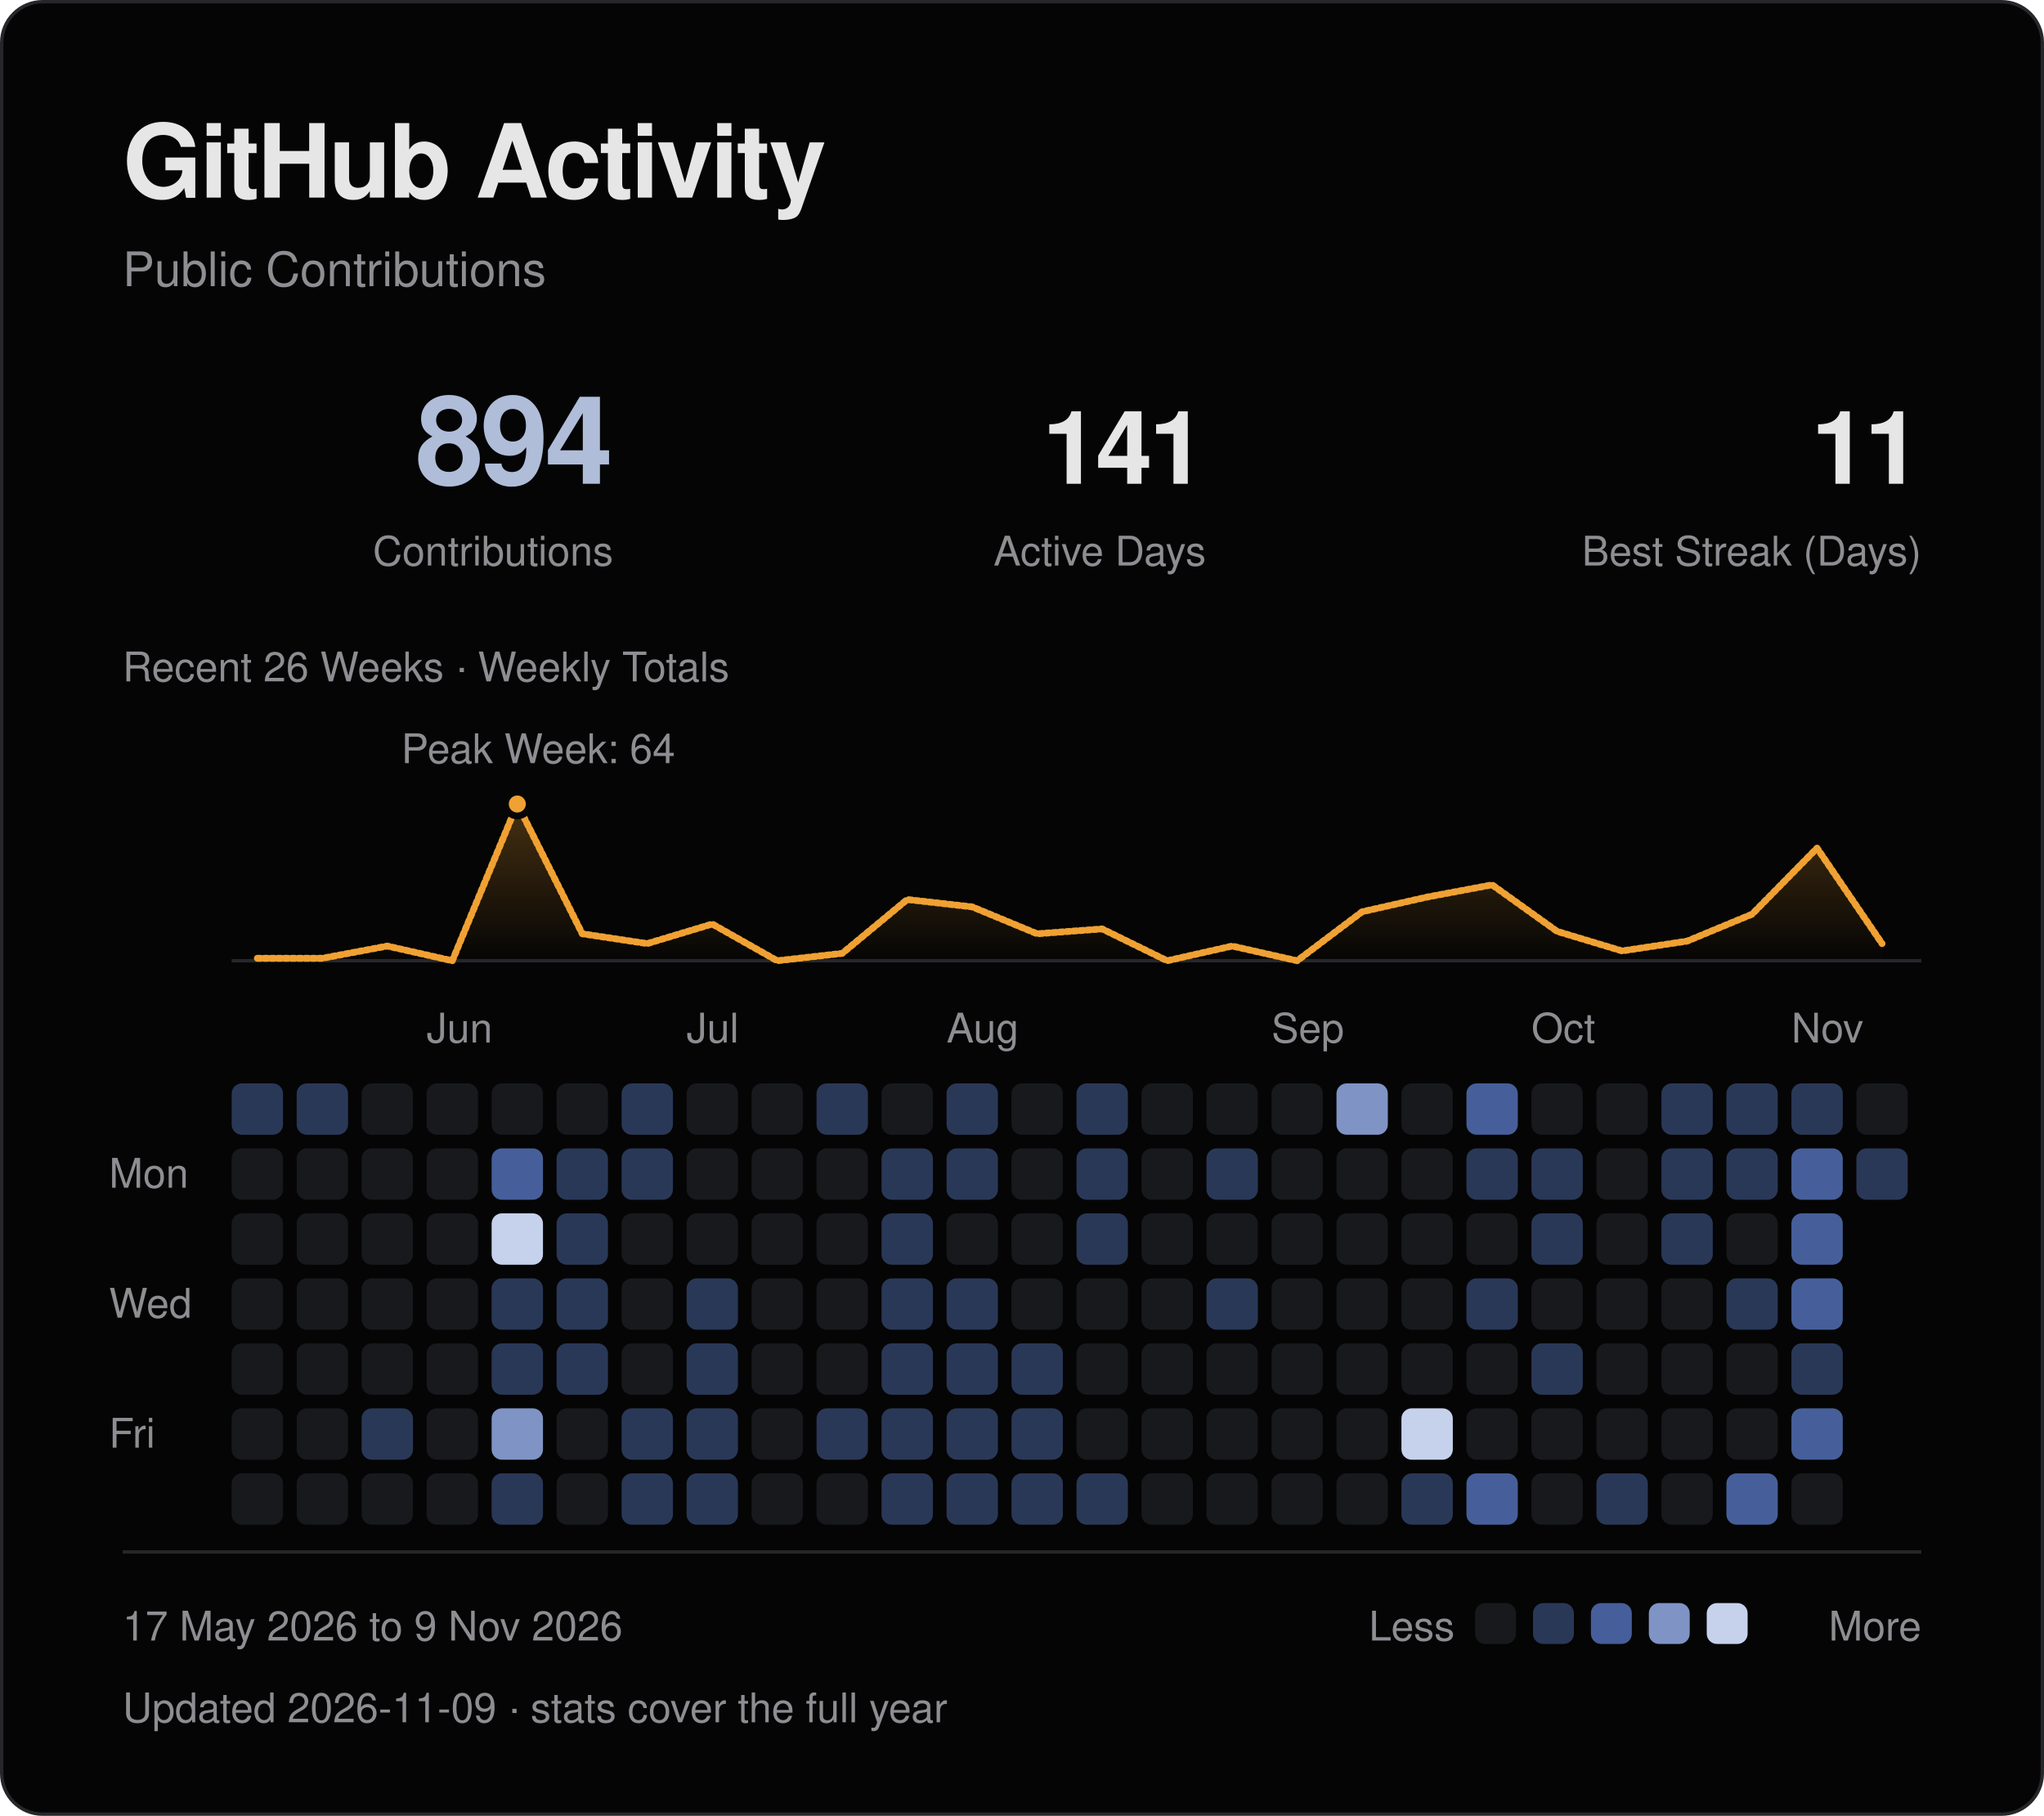
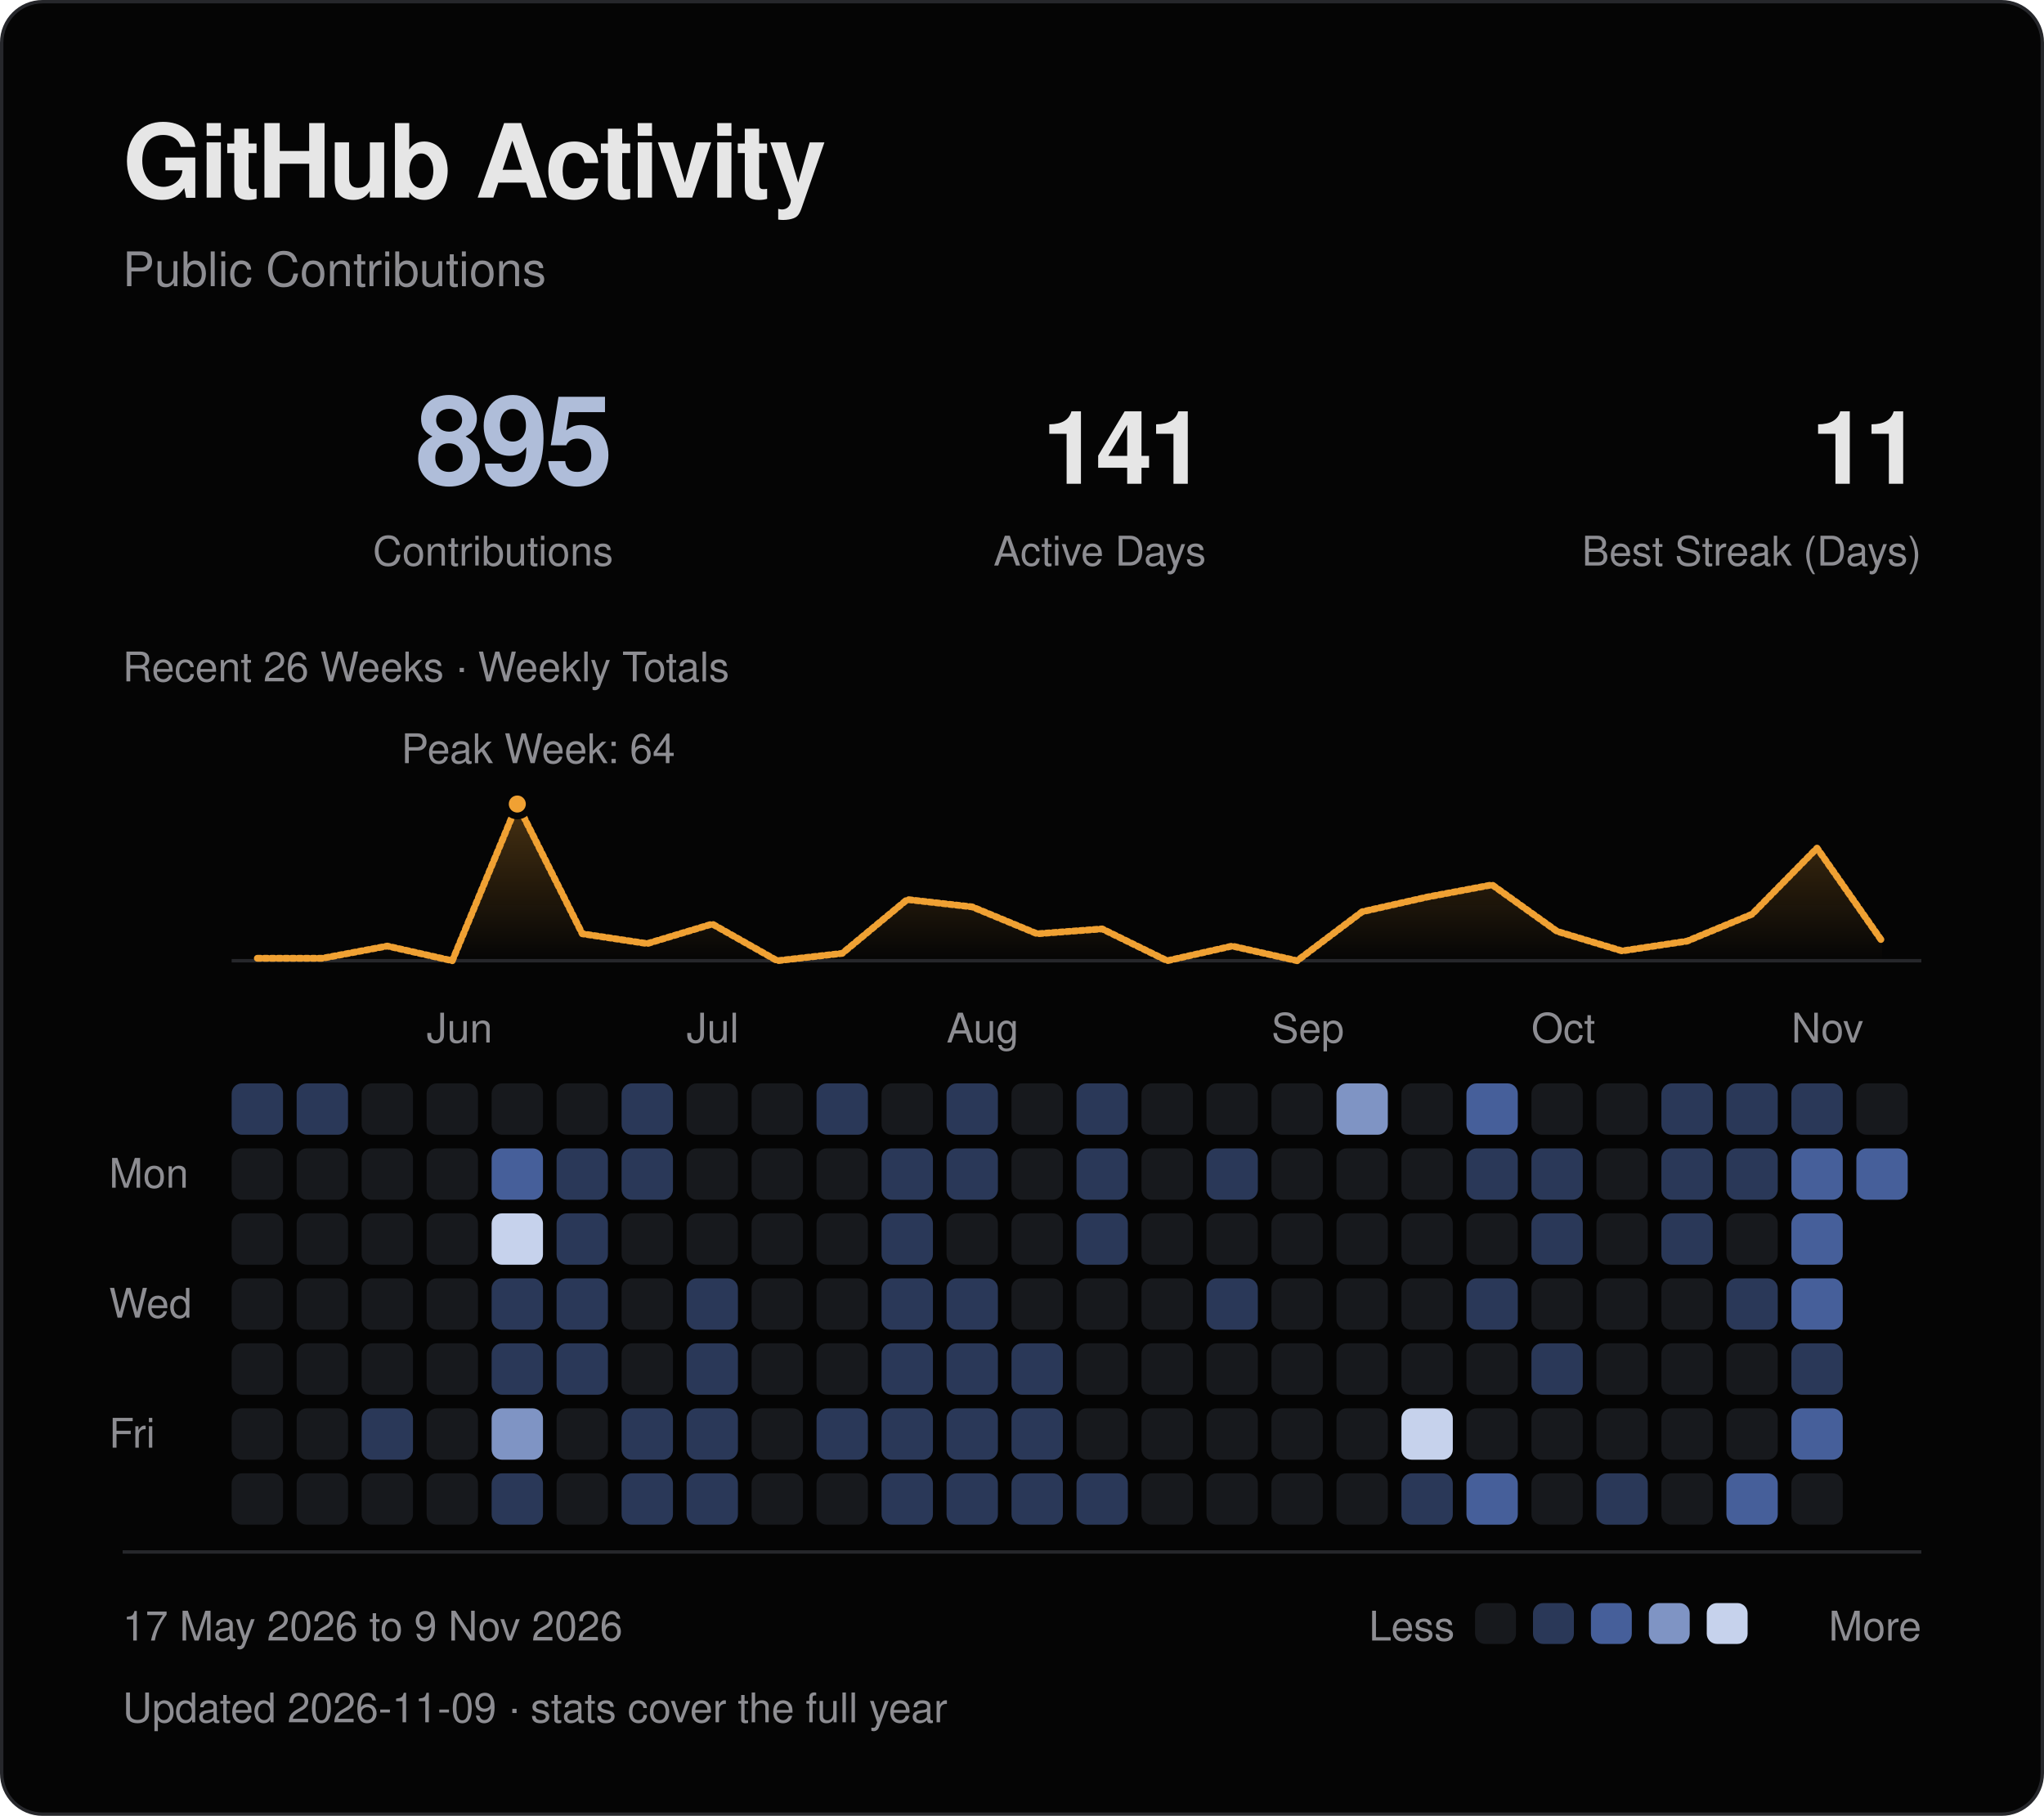
<svg xmlns="http://www.w3.org/2000/svg" viewBox="0 0 600 533" width="600" height="533" role="img" aria-labelledby="title desc">
  <defs>
    <linearGradient id="fade" x1="0" y1="0" x2="0" y2="1">
      <stop offset="0" stop-color="#f0a133" stop-opacity=".28" />
      <stop offset="1" stop-color="#f0a133" stop-opacity="0" />
    </linearGradient>
  </defs>
  <style>
text { font-family: -apple-system, BlinkMacSystemFont, "Segoe UI", Helvetica, Arial, sans-serif; }
.fg {fill:#e6e6e6} .muted {fill:#8d8d92} .blue {fill:#afbdd9} .gold {fill:#f0a133}
.mono {font-family:ui-monospace, SFMono-Regular, Menlo, Consolas, monospace;letter-spacing:1.2px}
.rule {fill:none;stroke:#26272b;stroke-width:1}
.trace {fill:none;stroke:#f0a133;stroke-width:2;stroke-linejoin:round;stroke-linecap:round;stroke-dasharray:1 1;animation:draw 1.8s ease-out backwards}
.sweep {fill:none;stroke:#f0a133;stroke-width:2;stroke-linejoin:round;stroke-linecap:round;stroke-dasharray:1 1;animation:draw 1.8s ease-out backwards}
.reveal {animation:arrive .55s ease-out backwards}
.led {animation:blink 2.6s ease-in-out infinite}
@keyframes draw {from {stroke-dashoffset:1;opacity:0} to {stroke-dashoffset:0;opacity:1}}
@keyframes arrive {from {opacity:0;transform:translateY(5px)} to {opacity:1;transform:translateY(0)}}
@keyframes blink {0%,100% {opacity:1} 50% {opacity:.25}}
@media (prefers-reduced-motion:reduce) {.trace,.reveal,.sweep,.led {animation:none!important}}
</style>
  <rect x=".5" y=".5" width="599" height="532" rx="12" fill="#050505" stroke="#26272b" />
  <text x="36" y="58" class="fg" font-size="30" font-weight="600" letter-spacing="-.7">GitHub Activity</text>
  <text x="36" y="84" class="muted" font-size="14">Public Contributions</text>
-   <text x="180" y="142" class="blue" font-size="36" text-anchor="end" font-weight="600" letter-spacing="-1">894</text>
+   <text x="180" y="142" class="blue" font-size="36" text-anchor="end" font-weight="600" letter-spacing="-1">895</text>
  <text x="180" y="166" class="muted" font-size="12" text-anchor="end">Contributions</text>
  <text x="354" y="142" class="fg" font-size="30" text-anchor="end" font-weight="600" letter-spacing="-1">141</text>
  <text x="354" y="166" class="muted" font-size="12" text-anchor="end">Active Days</text>
  <text x="564" y="142" class="fg" font-size="30" text-anchor="end" font-weight="600" letter-spacing="-1">11</text>
  <text x="564" y="166" class="muted" font-size="12" text-anchor="end">Best Streak (Days)</text>
  <path d="M68 282H564" class="rule" />
-   <path d="M75.54 281.28 L94.62 281.28 L113.69 277.69 L132.77 282.00 L151.85 236.00 L170.92 274.09 L190.00 276.97 L209.08 271.22 L228.15 282.00 L247.23 279.84 L266.31 264.03 L285.38 266.19 L304.46 274.09 L323.54 272.66 L342.62 282.00 L361.69 277.69 L380.77 282.00 L399.85 267.62 L418.92 263.31 L438.00 259.72 L457.08 273.38 L476.15 279.12 L495.23 276.25 L514.31 268.34 L533.38 248.94 L552.46 276.97 L552.46 282 L75.54 282 Z" fill="url(#fade)" class="reveal" style="animation-delay:.4s" />
-   <path d="M75.54 281.28 L94.62 281.28 L113.69 277.69 L132.77 282.00 L151.85 236.00 L170.92 274.09 L190.00 276.97 L209.08 271.22 L228.15 282.00 L247.23 279.84 L266.31 264.03 L285.38 266.19 L304.46 274.09 L323.54 272.66 L342.62 282.00 L361.69 277.69 L380.77 282.00 L399.85 267.62 L418.92 263.31 L438.00 259.72 L457.08 273.38 L476.15 279.12 L495.23 276.25 L514.31 268.34 L533.38 248.94 L552.46 276.97" pathLength="1" class="sweep" />
+   <path d="M75.54 281.28 L94.62 281.28 L113.69 277.69 L132.77 282.00 L151.85 236.00 L170.92 274.09 L190.00 276.97 L209.08 271.22 L228.15 282.00 L247.23 279.84 L266.31 264.03 L285.38 266.19 L304.46 274.09 L323.54 272.66 L342.62 282.00 L361.69 277.69 L380.77 282.00 L399.85 267.62 L418.92 263.31 L438.00 259.72 L457.08 273.38 L476.15 279.12 L495.23 276.25 L514.31 268.34 L533.38 248.94 L552.46 276.25 L552.46 282 L75.54 282 Z" fill="url(#fade)" class="reveal" style="animation-delay:.4s" />
+   <path d="M75.54 281.28 L94.62 281.28 L113.69 277.69 L132.77 282.00 L151.85 236.00 L170.92 274.09 L190.00 276.97 L209.08 271.22 L228.15 282.00 L247.23 279.84 L266.31 264.03 L285.38 266.19 L304.46 274.09 L323.54 272.66 L342.62 282.00 L361.69 277.69 L380.77 282.00 L399.85 267.62 L418.92 263.31 L438.00 259.72 L457.08 273.38 L476.15 279.12 L495.23 276.25 L514.31 268.34 L533.38 248.94 L552.46 276.25" pathLength="1" class="sweep" />
  <circle cx="151.85" cy="236.00" r="3.5" fill="#f0a133" stroke="#050505" stroke-width="2" />
  <text x="158.00" y="224.00" class="muted" font-size="12" text-anchor="middle">Peak Week: 64</text>
  <text x="36" y="200" class="muted" font-size="12">Recent 26 Weeks · Weekly Totals</text>
  <text x="125.23" y="306" class="muted" font-size="12">Jun</text>
  <text x="201.54" y="306" class="muted" font-size="12">Jul</text>
  <text x="277.85" y="306" class="muted" font-size="12">Aug</text>
  <text x="373.23" y="306" class="muted" font-size="12">Sep</text>
  <text x="449.54" y="306" class="muted" font-size="12">Oct</text>
  <text x="525.85" y="306" class="muted" font-size="12">Nov</text>
  <text x="32" y="348.62" class="muted" font-size="12">Mon</text>
  <text x="32" y="386.77" class="muted" font-size="12">Wed</text>
  <text x="32" y="424.92" class="muted" font-size="12">Fri</text>
  <rect x="68.00" y="318.00" width="15.08" height="15.08" rx="3" fill="#2a3858" class="reveal" style="animation-delay:0.000s" />
  <rect x="68.00" y="337.08" width="15.08" height="15.08" rx="3" fill="#17191d" class="reveal" style="animation-delay:0.025s" />
  <rect x="68.00" y="356.15" width="15.08" height="15.08" rx="3" fill="#17191d" class="reveal" style="animation-delay:0.050s" />
  <rect x="68.00" y="375.23" width="15.08" height="15.08" rx="3" fill="#17191d" class="reveal" style="animation-delay:0.075s" />
  <rect x="68.00" y="394.31" width="15.08" height="15.08" rx="3" fill="#17191d" class="reveal" style="animation-delay:0.100s" />
  <rect x="68.00" y="413.38" width="15.08" height="15.08" rx="3" fill="#17191d" class="reveal" style="animation-delay:0.125s" />
  <rect x="68.00" y="432.46" width="15.08" height="15.08" rx="3" fill="#17191d" class="reveal" style="animation-delay:0.150s" />
  <rect x="87.08" y="318.00" width="15.08" height="15.08" rx="3" fill="#2a3858" class="reveal" style="animation-delay:0.015s" />
  <rect x="87.08" y="337.08" width="15.08" height="15.08" rx="3" fill="#17191d" class="reveal" style="animation-delay:0.040s" />
  <rect x="87.08" y="356.15" width="15.08" height="15.08" rx="3" fill="#17191d" class="reveal" style="animation-delay:0.065s" />
  <rect x="87.08" y="375.23" width="15.08" height="15.08" rx="3" fill="#17191d" class="reveal" style="animation-delay:0.090s" />
  <rect x="87.08" y="394.31" width="15.08" height="15.08" rx="3" fill="#17191d" class="reveal" style="animation-delay:0.115s" />
  <rect x="87.08" y="413.38" width="15.08" height="15.08" rx="3" fill="#17191d" class="reveal" style="animation-delay:0.140s" />
  <rect x="87.08" y="432.46" width="15.08" height="15.08" rx="3" fill="#17191d" class="reveal" style="animation-delay:0.165s" />
  <rect x="106.15" y="318.00" width="15.08" height="15.08" rx="3" fill="#17191d" class="reveal" style="animation-delay:0.030s" />
  <rect x="106.15" y="337.08" width="15.08" height="15.08" rx="3" fill="#17191d" class="reveal" style="animation-delay:0.055s" />
  <rect x="106.15" y="356.15" width="15.08" height="15.08" rx="3" fill="#17191d" class="reveal" style="animation-delay:0.080s" />
  <rect x="106.15" y="375.23" width="15.08" height="15.08" rx="3" fill="#17191d" class="reveal" style="animation-delay:0.105s" />
  <rect x="106.15" y="394.31" width="15.08" height="15.08" rx="3" fill="#17191d" class="reveal" style="animation-delay:0.130s" />
  <rect x="106.15" y="413.38" width="15.08" height="15.08" rx="3" fill="#2a3858" class="reveal" style="animation-delay:0.155s" />
  <rect x="106.15" y="432.46" width="15.08" height="15.08" rx="3" fill="#17191d" class="reveal" style="animation-delay:0.180s" />
  <rect x="125.23" y="318.00" width="15.08" height="15.08" rx="3" fill="#17191d" class="reveal" style="animation-delay:0.045s" />
  <rect x="125.23" y="337.08" width="15.08" height="15.08" rx="3" fill="#17191d" class="reveal" style="animation-delay:0.070s" />
  <rect x="125.23" y="356.15" width="15.08" height="15.08" rx="3" fill="#17191d" class="reveal" style="animation-delay:0.095s" />
  <rect x="125.23" y="375.23" width="15.08" height="15.08" rx="3" fill="#17191d" class="reveal" style="animation-delay:0.120s" />
  <rect x="125.23" y="394.31" width="15.08" height="15.08" rx="3" fill="#17191d" class="reveal" style="animation-delay:0.145s" />
  <rect x="125.23" y="413.38" width="15.08" height="15.08" rx="3" fill="#17191d" class="reveal" style="animation-delay:0.170s" />
  <rect x="125.23" y="432.46" width="15.08" height="15.08" rx="3" fill="#17191d" class="reveal" style="animation-delay:0.195s" />
  <rect x="144.31" y="318.00" width="15.08" height="15.08" rx="3" fill="#17191d" class="reveal" style="animation-delay:0.060s" />
  <rect x="144.31" y="337.08" width="15.08" height="15.08" rx="3" fill="#465f9a" class="reveal" style="animation-delay:0.085s" />
  <rect x="144.31" y="356.15" width="15.08" height="15.08" rx="3" fill="#c6d2ec" class="reveal" style="animation-delay:0.110s" />
  <rect x="144.31" y="375.23" width="15.08" height="15.08" rx="3" fill="#2a3858" class="reveal" style="animation-delay:0.135s" />
  <rect x="144.31" y="394.31" width="15.08" height="15.08" rx="3" fill="#2a3858" class="reveal" style="animation-delay:0.160s" />
  <rect x="144.31" y="413.38" width="15.08" height="15.08" rx="3" fill="#7f94c4" class="reveal" style="animation-delay:0.185s" />
  <rect x="144.31" y="432.46" width="15.08" height="15.08" rx="3" fill="#2a3858" class="reveal" style="animation-delay:0.210s" />
  <rect x="163.38" y="318.00" width="15.08" height="15.08" rx="3" fill="#17191d" class="reveal" style="animation-delay:0.075s" />
  <rect x="163.38" y="337.08" width="15.08" height="15.08" rx="3" fill="#2a3858" class="reveal" style="animation-delay:0.100s" />
  <rect x="163.38" y="356.15" width="15.08" height="15.08" rx="3" fill="#2a3858" class="reveal" style="animation-delay:0.125s" />
  <rect x="163.38" y="375.23" width="15.08" height="15.08" rx="3" fill="#2a3858" class="reveal" style="animation-delay:0.150s" />
  <rect x="163.38" y="394.31" width="15.08" height="15.08" rx="3" fill="#2a3858" class="reveal" style="animation-delay:0.175s" />
  <rect x="163.38" y="413.38" width="15.08" height="15.08" rx="3" fill="#17191d" class="reveal" style="animation-delay:0.200s" />
  <rect x="163.38" y="432.46" width="15.08" height="15.08" rx="3" fill="#17191d" class="reveal" style="animation-delay:0.225s" />
  <rect x="182.46" y="318.00" width="15.08" height="15.08" rx="3" fill="#2a3858" class="reveal" style="animation-delay:0.090s" />
  <rect x="182.46" y="337.08" width="15.08" height="15.08" rx="3" fill="#2a3858" class="reveal" style="animation-delay:0.115s" />
  <rect x="182.46" y="356.15" width="15.08" height="15.08" rx="3" fill="#17191d" class="reveal" style="animation-delay:0.140s" />
  <rect x="182.46" y="375.23" width="15.08" height="15.08" rx="3" fill="#17191d" class="reveal" style="animation-delay:0.165s" />
  <rect x="182.46" y="394.31" width="15.08" height="15.08" rx="3" fill="#17191d" class="reveal" style="animation-delay:0.190s" />
  <rect x="182.46" y="413.38" width="15.08" height="15.08" rx="3" fill="#2a3858" class="reveal" style="animation-delay:0.215s" />
  <rect x="182.46" y="432.46" width="15.08" height="15.08" rx="3" fill="#2a3858" class="reveal" style="animation-delay:0.240s" />
  <rect x="201.54" y="318.00" width="15.08" height="15.08" rx="3" fill="#17191d" class="reveal" style="animation-delay:0.105s" />
  <rect x="201.54" y="337.08" width="15.08" height="15.08" rx="3" fill="#17191d" class="reveal" style="animation-delay:0.130s" />
  <rect x="201.54" y="356.15" width="15.08" height="15.08" rx="3" fill="#17191d" class="reveal" style="animation-delay:0.155s" />
  <rect x="201.54" y="375.23" width="15.08" height="15.08" rx="3" fill="#2a3858" class="reveal" style="animation-delay:0.180s" />
  <rect x="201.54" y="394.31" width="15.08" height="15.08" rx="3" fill="#2a3858" class="reveal" style="animation-delay:0.205s" />
  <rect x="201.54" y="413.38" width="15.08" height="15.08" rx="3" fill="#2a3858" class="reveal" style="animation-delay:0.230s" />
  <rect x="201.54" y="432.46" width="15.08" height="15.08" rx="3" fill="#2a3858" class="reveal" style="animation-delay:0.255s" />
  <rect x="220.62" y="318.00" width="15.08" height="15.08" rx="3" fill="#17191d" class="reveal" style="animation-delay:0.120s" />
  <rect x="220.62" y="337.08" width="15.08" height="15.08" rx="3" fill="#17191d" class="reveal" style="animation-delay:0.145s" />
  <rect x="220.62" y="356.15" width="15.08" height="15.08" rx="3" fill="#17191d" class="reveal" style="animation-delay:0.170s" />
  <rect x="220.62" y="375.23" width="15.08" height="15.08" rx="3" fill="#17191d" class="reveal" style="animation-delay:0.195s" />
  <rect x="220.62" y="394.31" width="15.08" height="15.08" rx="3" fill="#17191d" class="reveal" style="animation-delay:0.220s" />
  <rect x="220.62" y="413.38" width="15.08" height="15.08" rx="3" fill="#17191d" class="reveal" style="animation-delay:0.245s" />
  <rect x="220.62" y="432.46" width="15.08" height="15.08" rx="3" fill="#17191d" class="reveal" style="animation-delay:0.270s" />
  <rect x="239.69" y="318.00" width="15.08" height="15.08" rx="3" fill="#2a3858" class="reveal" style="animation-delay:0.135s" />
  <rect x="239.69" y="337.08" width="15.08" height="15.08" rx="3" fill="#17191d" class="reveal" style="animation-delay:0.160s" />
  <rect x="239.69" y="356.15" width="15.08" height="15.08" rx="3" fill="#17191d" class="reveal" style="animation-delay:0.185s" />
  <rect x="239.69" y="375.23" width="15.08" height="15.08" rx="3" fill="#17191d" class="reveal" style="animation-delay:0.210s" />
  <rect x="239.69" y="394.31" width="15.08" height="15.08" rx="3" fill="#17191d" class="reveal" style="animation-delay:0.235s" />
  <rect x="239.69" y="413.38" width="15.08" height="15.08" rx="3" fill="#2a3858" class="reveal" style="animation-delay:0.260s" />
  <rect x="239.69" y="432.46" width="15.08" height="15.08" rx="3" fill="#17191d" class="reveal" style="animation-delay:0.285s" />
  <rect x="258.77" y="318.00" width="15.08" height="15.08" rx="3" fill="#17191d" class="reveal" style="animation-delay:0.150s" />
  <rect x="258.77" y="337.08" width="15.08" height="15.08" rx="3" fill="#2a3858" class="reveal" style="animation-delay:0.175s" />
  <rect x="258.77" y="356.15" width="15.08" height="15.08" rx="3" fill="#2a3858" class="reveal" style="animation-delay:0.200s" />
  <rect x="258.77" y="375.23" width="15.08" height="15.08" rx="3" fill="#2a3858" class="reveal" style="animation-delay:0.225s" />
  <rect x="258.77" y="394.31" width="15.08" height="15.08" rx="3" fill="#2a3858" class="reveal" style="animation-delay:0.250s" />
  <rect x="258.77" y="413.38" width="15.08" height="15.08" rx="3" fill="#2a3858" class="reveal" style="animation-delay:0.275s" />
  <rect x="258.77" y="432.46" width="15.08" height="15.08" rx="3" fill="#2a3858" class="reveal" style="animation-delay:0.300s" />
  <rect x="277.85" y="318.00" width="15.08" height="15.08" rx="3" fill="#2a3858" class="reveal" style="animation-delay:0.165s" />
  <rect x="277.85" y="337.08" width="15.08" height="15.08" rx="3" fill="#2a3858" class="reveal" style="animation-delay:0.190s" />
  <rect x="277.85" y="356.15" width="15.08" height="15.08" rx="3" fill="#17191d" class="reveal" style="animation-delay:0.215s" />
  <rect x="277.85" y="375.23" width="15.08" height="15.08" rx="3" fill="#2a3858" class="reveal" style="animation-delay:0.240s" />
  <rect x="277.85" y="394.31" width="15.08" height="15.08" rx="3" fill="#2a3858" class="reveal" style="animation-delay:0.265s" />
  <rect x="277.85" y="413.38" width="15.08" height="15.08" rx="3" fill="#2a3858" class="reveal" style="animation-delay:0.290s" />
  <rect x="277.85" y="432.46" width="15.08" height="15.08" rx="3" fill="#2a3858" class="reveal" style="animation-delay:0.315s" />
  <rect x="296.92" y="318.00" width="15.08" height="15.08" rx="3" fill="#17191d" class="reveal" style="animation-delay:0.180s" />
  <rect x="296.92" y="337.08" width="15.08" height="15.08" rx="3" fill="#17191d" class="reveal" style="animation-delay:0.205s" />
  <rect x="296.92" y="356.15" width="15.08" height="15.08" rx="3" fill="#17191d" class="reveal" style="animation-delay:0.230s" />
  <rect x="296.92" y="375.23" width="15.08" height="15.08" rx="3" fill="#17191d" class="reveal" style="animation-delay:0.255s" />
  <rect x="296.92" y="394.31" width="15.08" height="15.08" rx="3" fill="#2a3858" class="reveal" style="animation-delay:0.280s" />
  <rect x="296.92" y="413.38" width="15.08" height="15.08" rx="3" fill="#2a3858" class="reveal" style="animation-delay:0.305s" />
  <rect x="296.92" y="432.46" width="15.08" height="15.08" rx="3" fill="#2a3858" class="reveal" style="animation-delay:0.330s" />
  <rect x="316.00" y="318.00" width="15.08" height="15.08" rx="3" fill="#2a3858" class="reveal" style="animation-delay:0.195s" />
  <rect x="316.00" y="337.08" width="15.08" height="15.08" rx="3" fill="#2a3858" class="reveal" style="animation-delay:0.220s" />
  <rect x="316.00" y="356.15" width="15.08" height="15.08" rx="3" fill="#2a3858" class="reveal" style="animation-delay:0.245s" />
  <rect x="316.00" y="375.23" width="15.08" height="15.08" rx="3" fill="#17191d" class="reveal" style="animation-delay:0.270s" />
  <rect x="316.00" y="394.31" width="15.08" height="15.08" rx="3" fill="#17191d" class="reveal" style="animation-delay:0.295s" />
  <rect x="316.00" y="413.38" width="15.08" height="15.08" rx="3" fill="#17191d" class="reveal" style="animation-delay:0.320s" />
  <rect x="316.00" y="432.46" width="15.08" height="15.08" rx="3" fill="#2a3858" class="reveal" style="animation-delay:0.345s" />
  <rect x="335.08" y="318.00" width="15.08" height="15.08" rx="3" fill="#17191d" class="reveal" style="animation-delay:0.210s" />
  <rect x="335.08" y="337.08" width="15.08" height="15.08" rx="3" fill="#17191d" class="reveal" style="animation-delay:0.235s" />
  <rect x="335.08" y="356.15" width="15.08" height="15.08" rx="3" fill="#17191d" class="reveal" style="animation-delay:0.260s" />
  <rect x="335.08" y="375.23" width="15.08" height="15.08" rx="3" fill="#17191d" class="reveal" style="animation-delay:0.285s" />
  <rect x="335.08" y="394.31" width="15.08" height="15.08" rx="3" fill="#17191d" class="reveal" style="animation-delay:0.310s" />
  <rect x="335.08" y="413.38" width="15.08" height="15.08" rx="3" fill="#17191d" class="reveal" style="animation-delay:0.335s" />
  <rect x="335.08" y="432.46" width="15.08" height="15.08" rx="3" fill="#17191d" class="reveal" style="animation-delay:0.360s" />
  <rect x="354.15" y="318.00" width="15.08" height="15.08" rx="3" fill="#17191d" class="reveal" style="animation-delay:0.225s" />
  <rect x="354.15" y="337.08" width="15.08" height="15.08" rx="3" fill="#2a3858" class="reveal" style="animation-delay:0.250s" />
  <rect x="354.15" y="356.15" width="15.08" height="15.08" rx="3" fill="#17191d" class="reveal" style="animation-delay:0.275s" />
  <rect x="354.15" y="375.23" width="15.08" height="15.08" rx="3" fill="#2a3858" class="reveal" style="animation-delay:0.300s" />
  <rect x="354.15" y="394.31" width="15.08" height="15.08" rx="3" fill="#17191d" class="reveal" style="animation-delay:0.325s" />
  <rect x="354.15" y="413.38" width="15.08" height="15.08" rx="3" fill="#17191d" class="reveal" style="animation-delay:0.350s" />
  <rect x="354.15" y="432.46" width="15.08" height="15.08" rx="3" fill="#17191d" class="reveal" style="animation-delay:0.375s" />
  <rect x="373.23" y="318.00" width="15.08" height="15.08" rx="3" fill="#17191d" class="reveal" style="animation-delay:0.240s" />
  <rect x="373.23" y="337.08" width="15.08" height="15.08" rx="3" fill="#17191d" class="reveal" style="animation-delay:0.265s" />
  <rect x="373.23" y="356.15" width="15.08" height="15.08" rx="3" fill="#17191d" class="reveal" style="animation-delay:0.290s" />
  <rect x="373.23" y="375.23" width="15.08" height="15.08" rx="3" fill="#17191d" class="reveal" style="animation-delay:0.315s" />
  <rect x="373.23" y="394.31" width="15.08" height="15.08" rx="3" fill="#17191d" class="reveal" style="animation-delay:0.340s" />
  <rect x="373.23" y="413.38" width="15.08" height="15.08" rx="3" fill="#17191d" class="reveal" style="animation-delay:0.365s" />
  <rect x="373.23" y="432.46" width="15.08" height="15.08" rx="3" fill="#17191d" class="reveal" style="animation-delay:0.390s" />
  <rect x="392.31" y="318.00" width="15.08" height="15.08" rx="3" fill="#7f94c4" class="reveal" style="animation-delay:0.255s" />
  <rect x="392.31" y="337.08" width="15.08" height="15.08" rx="3" fill="#17191d" class="reveal" style="animation-delay:0.280s" />
  <rect x="392.31" y="356.15" width="15.08" height="15.08" rx="3" fill="#17191d" class="reveal" style="animation-delay:0.305s" />
  <rect x="392.31" y="375.23" width="15.08" height="15.08" rx="3" fill="#17191d" class="reveal" style="animation-delay:0.330s" />
  <rect x="392.31" y="394.31" width="15.08" height="15.08" rx="3" fill="#17191d" class="reveal" style="animation-delay:0.355s" />
  <rect x="392.31" y="413.38" width="15.08" height="15.08" rx="3" fill="#17191d" class="reveal" style="animation-delay:0.380s" />
  <rect x="392.31" y="432.46" width="15.08" height="15.08" rx="3" fill="#17191d" class="reveal" style="animation-delay:0.405s" />
  <rect x="411.38" y="318.00" width="15.08" height="15.08" rx="3" fill="#17191d" class="reveal" style="animation-delay:0.270s" />
  <rect x="411.38" y="337.08" width="15.08" height="15.08" rx="3" fill="#17191d" class="reveal" style="animation-delay:0.295s" />
  <rect x="411.38" y="356.15" width="15.08" height="15.08" rx="3" fill="#17191d" class="reveal" style="animation-delay:0.320s" />
  <rect x="411.38" y="375.23" width="15.08" height="15.08" rx="3" fill="#17191d" class="reveal" style="animation-delay:0.345s" />
  <rect x="411.38" y="394.31" width="15.08" height="15.08" rx="3" fill="#17191d" class="reveal" style="animation-delay:0.370s" />
  <rect x="411.38" y="413.38" width="15.08" height="15.08" rx="3" fill="#c6d2ec" class="reveal" style="animation-delay:0.395s" />
  <rect x="411.38" y="432.46" width="15.08" height="15.08" rx="3" fill="#2a3858" class="reveal" style="animation-delay:0.420s" />
  <rect x="430.46" y="318.00" width="15.08" height="15.08" rx="3" fill="#465f9a" class="reveal" style="animation-delay:0.285s" />
  <rect x="430.46" y="337.08" width="15.08" height="15.08" rx="3" fill="#2a3858" class="reveal" style="animation-delay:0.310s" />
  <rect x="430.46" y="356.15" width="15.08" height="15.08" rx="3" fill="#17191d" class="reveal" style="animation-delay:0.335s" />
  <rect x="430.46" y="375.23" width="15.08" height="15.08" rx="3" fill="#2a3858" class="reveal" style="animation-delay:0.360s" />
  <rect x="430.46" y="394.31" width="15.08" height="15.08" rx="3" fill="#17191d" class="reveal" style="animation-delay:0.385s" />
  <rect x="430.46" y="413.38" width="15.08" height="15.08" rx="3" fill="#17191d" class="reveal" style="animation-delay:0.410s" />
  <rect x="430.46" y="432.46" width="15.08" height="15.08" rx="3" fill="#465f9a" class="reveal" style="animation-delay:0.435s" />
  <rect x="449.54" y="318.00" width="15.08" height="15.08" rx="3" fill="#17191d" class="reveal" style="animation-delay:0.300s" />
  <rect x="449.54" y="337.08" width="15.08" height="15.08" rx="3" fill="#2a3858" class="reveal" style="animation-delay:0.325s" />
  <rect x="449.54" y="356.15" width="15.08" height="15.08" rx="3" fill="#2a3858" class="reveal" style="animation-delay:0.350s" />
  <rect x="449.54" y="375.23" width="15.08" height="15.08" rx="3" fill="#17191d" class="reveal" style="animation-delay:0.375s" />
  <rect x="449.54" y="394.31" width="15.08" height="15.08" rx="3" fill="#2a3858" class="reveal" style="animation-delay:0.400s" />
  <rect x="449.54" y="413.38" width="15.08" height="15.08" rx="3" fill="#17191d" class="reveal" style="animation-delay:0.425s" />
  <rect x="449.54" y="432.46" width="15.08" height="15.08" rx="3" fill="#17191d" class="reveal" style="animation-delay:0.450s" />
  <rect x="468.62" y="318.00" width="15.08" height="15.08" rx="3" fill="#17191d" class="reveal" style="animation-delay:0.315s" />
  <rect x="468.62" y="337.08" width="15.08" height="15.08" rx="3" fill="#17191d" class="reveal" style="animation-delay:0.340s" />
  <rect x="468.62" y="356.15" width="15.08" height="15.08" rx="3" fill="#17191d" class="reveal" style="animation-delay:0.365s" />
  <rect x="468.62" y="375.23" width="15.08" height="15.08" rx="3" fill="#17191d" class="reveal" style="animation-delay:0.390s" />
  <rect x="468.62" y="394.31" width="15.08" height="15.08" rx="3" fill="#17191d" class="reveal" style="animation-delay:0.415s" />
  <rect x="468.62" y="413.38" width="15.08" height="15.08" rx="3" fill="#17191d" class="reveal" style="animation-delay:0.440s" />
  <rect x="468.62" y="432.46" width="15.08" height="15.08" rx="3" fill="#2a3858" class="reveal" style="animation-delay:0.465s" />
  <rect x="487.69" y="318.00" width="15.08" height="15.08" rx="3" fill="#2a3858" class="reveal" style="animation-delay:0.330s" />
  <rect x="487.69" y="337.08" width="15.08" height="15.08" rx="3" fill="#2a3858" class="reveal" style="animation-delay:0.355s" />
  <rect x="487.69" y="356.15" width="15.08" height="15.08" rx="3" fill="#2a3858" class="reveal" style="animation-delay:0.380s" />
  <rect x="487.69" y="375.23" width="15.08" height="15.08" rx="3" fill="#17191d" class="reveal" style="animation-delay:0.405s" />
  <rect x="487.69" y="394.31" width="15.08" height="15.08" rx="3" fill="#17191d" class="reveal" style="animation-delay:0.430s" />
  <rect x="487.69" y="413.38" width="15.08" height="15.08" rx="3" fill="#17191d" class="reveal" style="animation-delay:0.455s" />
  <rect x="487.69" y="432.46" width="15.08" height="15.08" rx="3" fill="#17191d" class="reveal" style="animation-delay:0.480s" />
  <rect x="506.77" y="318.00" width="15.08" height="15.08" rx="3" fill="#2a3858" class="reveal" style="animation-delay:0.345s" />
  <rect x="506.77" y="337.08" width="15.08" height="15.08" rx="3" fill="#2a3858" class="reveal" style="animation-delay:0.370s" />
  <rect x="506.77" y="356.15" width="15.08" height="15.08" rx="3" fill="#17191d" class="reveal" style="animation-delay:0.395s" />
  <rect x="506.77" y="375.23" width="15.08" height="15.08" rx="3" fill="#2a3858" class="reveal" style="animation-delay:0.420s" />
  <rect x="506.77" y="394.31" width="15.08" height="15.08" rx="3" fill="#17191d" class="reveal" style="animation-delay:0.445s" />
  <rect x="506.77" y="413.38" width="15.08" height="15.08" rx="3" fill="#17191d" class="reveal" style="animation-delay:0.470s" />
  <rect x="506.77" y="432.46" width="15.08" height="15.08" rx="3" fill="#465f9a" class="reveal" style="animation-delay:0.495s" />
  <rect x="525.85" y="318.00" width="15.08" height="15.08" rx="3" fill="#2a3858" class="reveal" style="animation-delay:0.360s" />
  <rect x="525.85" y="337.08" width="15.08" height="15.08" rx="3" fill="#465f9a" class="reveal" style="animation-delay:0.385s" />
  <rect x="525.85" y="356.15" width="15.08" height="15.08" rx="3" fill="#465f9a" class="reveal" style="animation-delay:0.410s" />
  <rect x="525.85" y="375.23" width="15.08" height="15.08" rx="3" fill="#465f9a" class="reveal" style="animation-delay:0.435s" />
  <rect x="525.85" y="394.31" width="15.08" height="15.08" rx="3" fill="#2a3858" class="reveal" style="animation-delay:0.460s" />
  <rect x="525.85" y="413.38" width="15.08" height="15.08" rx="3" fill="#465f9a" class="reveal" style="animation-delay:0.485s" />
  <rect x="525.85" y="432.46" width="15.08" height="15.08" rx="3" fill="#17191d" class="reveal" style="animation-delay:0.510s" />
  <rect x="544.92" y="318.00" width="15.08" height="15.08" rx="3" fill="#17191d" class="reveal" style="animation-delay:0.375s" />
-   <rect x="544.92" y="337.08" width="15.08" height="15.08" rx="3" fill="#2a3858" class="reveal" style="animation-delay:0.400s" />
+   <rect x="544.92" y="337.08" width="15.08" height="15.08" rx="3" fill="#465f9a" class="reveal" style="animation-delay:0.400s" />
  <path d="M36 455.538H564" class="rule" />
  <text x="36" y="481.538" class="muted" font-size="12">17 May 2026 to 9 Nov 2026</text>
  <text x="36" y="505.538" class="muted" font-size="12">Updated 2026-11-09 · stats cover the full year</text>
  <text x="564" y="481.538" class="muted" font-size="12" text-anchor="end">More</text>
  <rect x="433" y="470.538" width="12" height="12" rx="3" fill="#17191d" />
  <rect x="450" y="470.538" width="12" height="12" rx="3" fill="#2a3858" />
  <rect x="467" y="470.538" width="12" height="12" rx="3" fill="#465f9a" />
  <rect x="484" y="470.538" width="12" height="12" rx="3" fill="#7f94c4" />
  <rect x="501" y="470.538" width="12" height="12" rx="3" fill="#c6d2ec" />
  <text x="427" y="481.538" class="muted" font-size="12" text-anchor="end">Less</text>
</svg>
